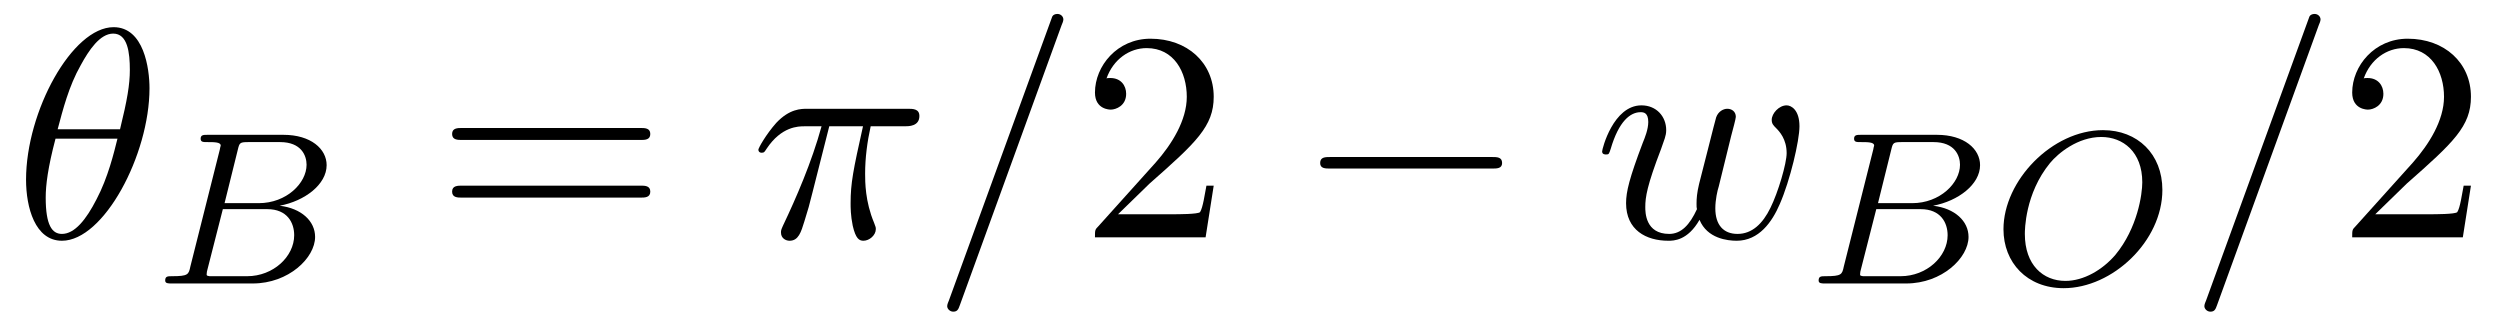
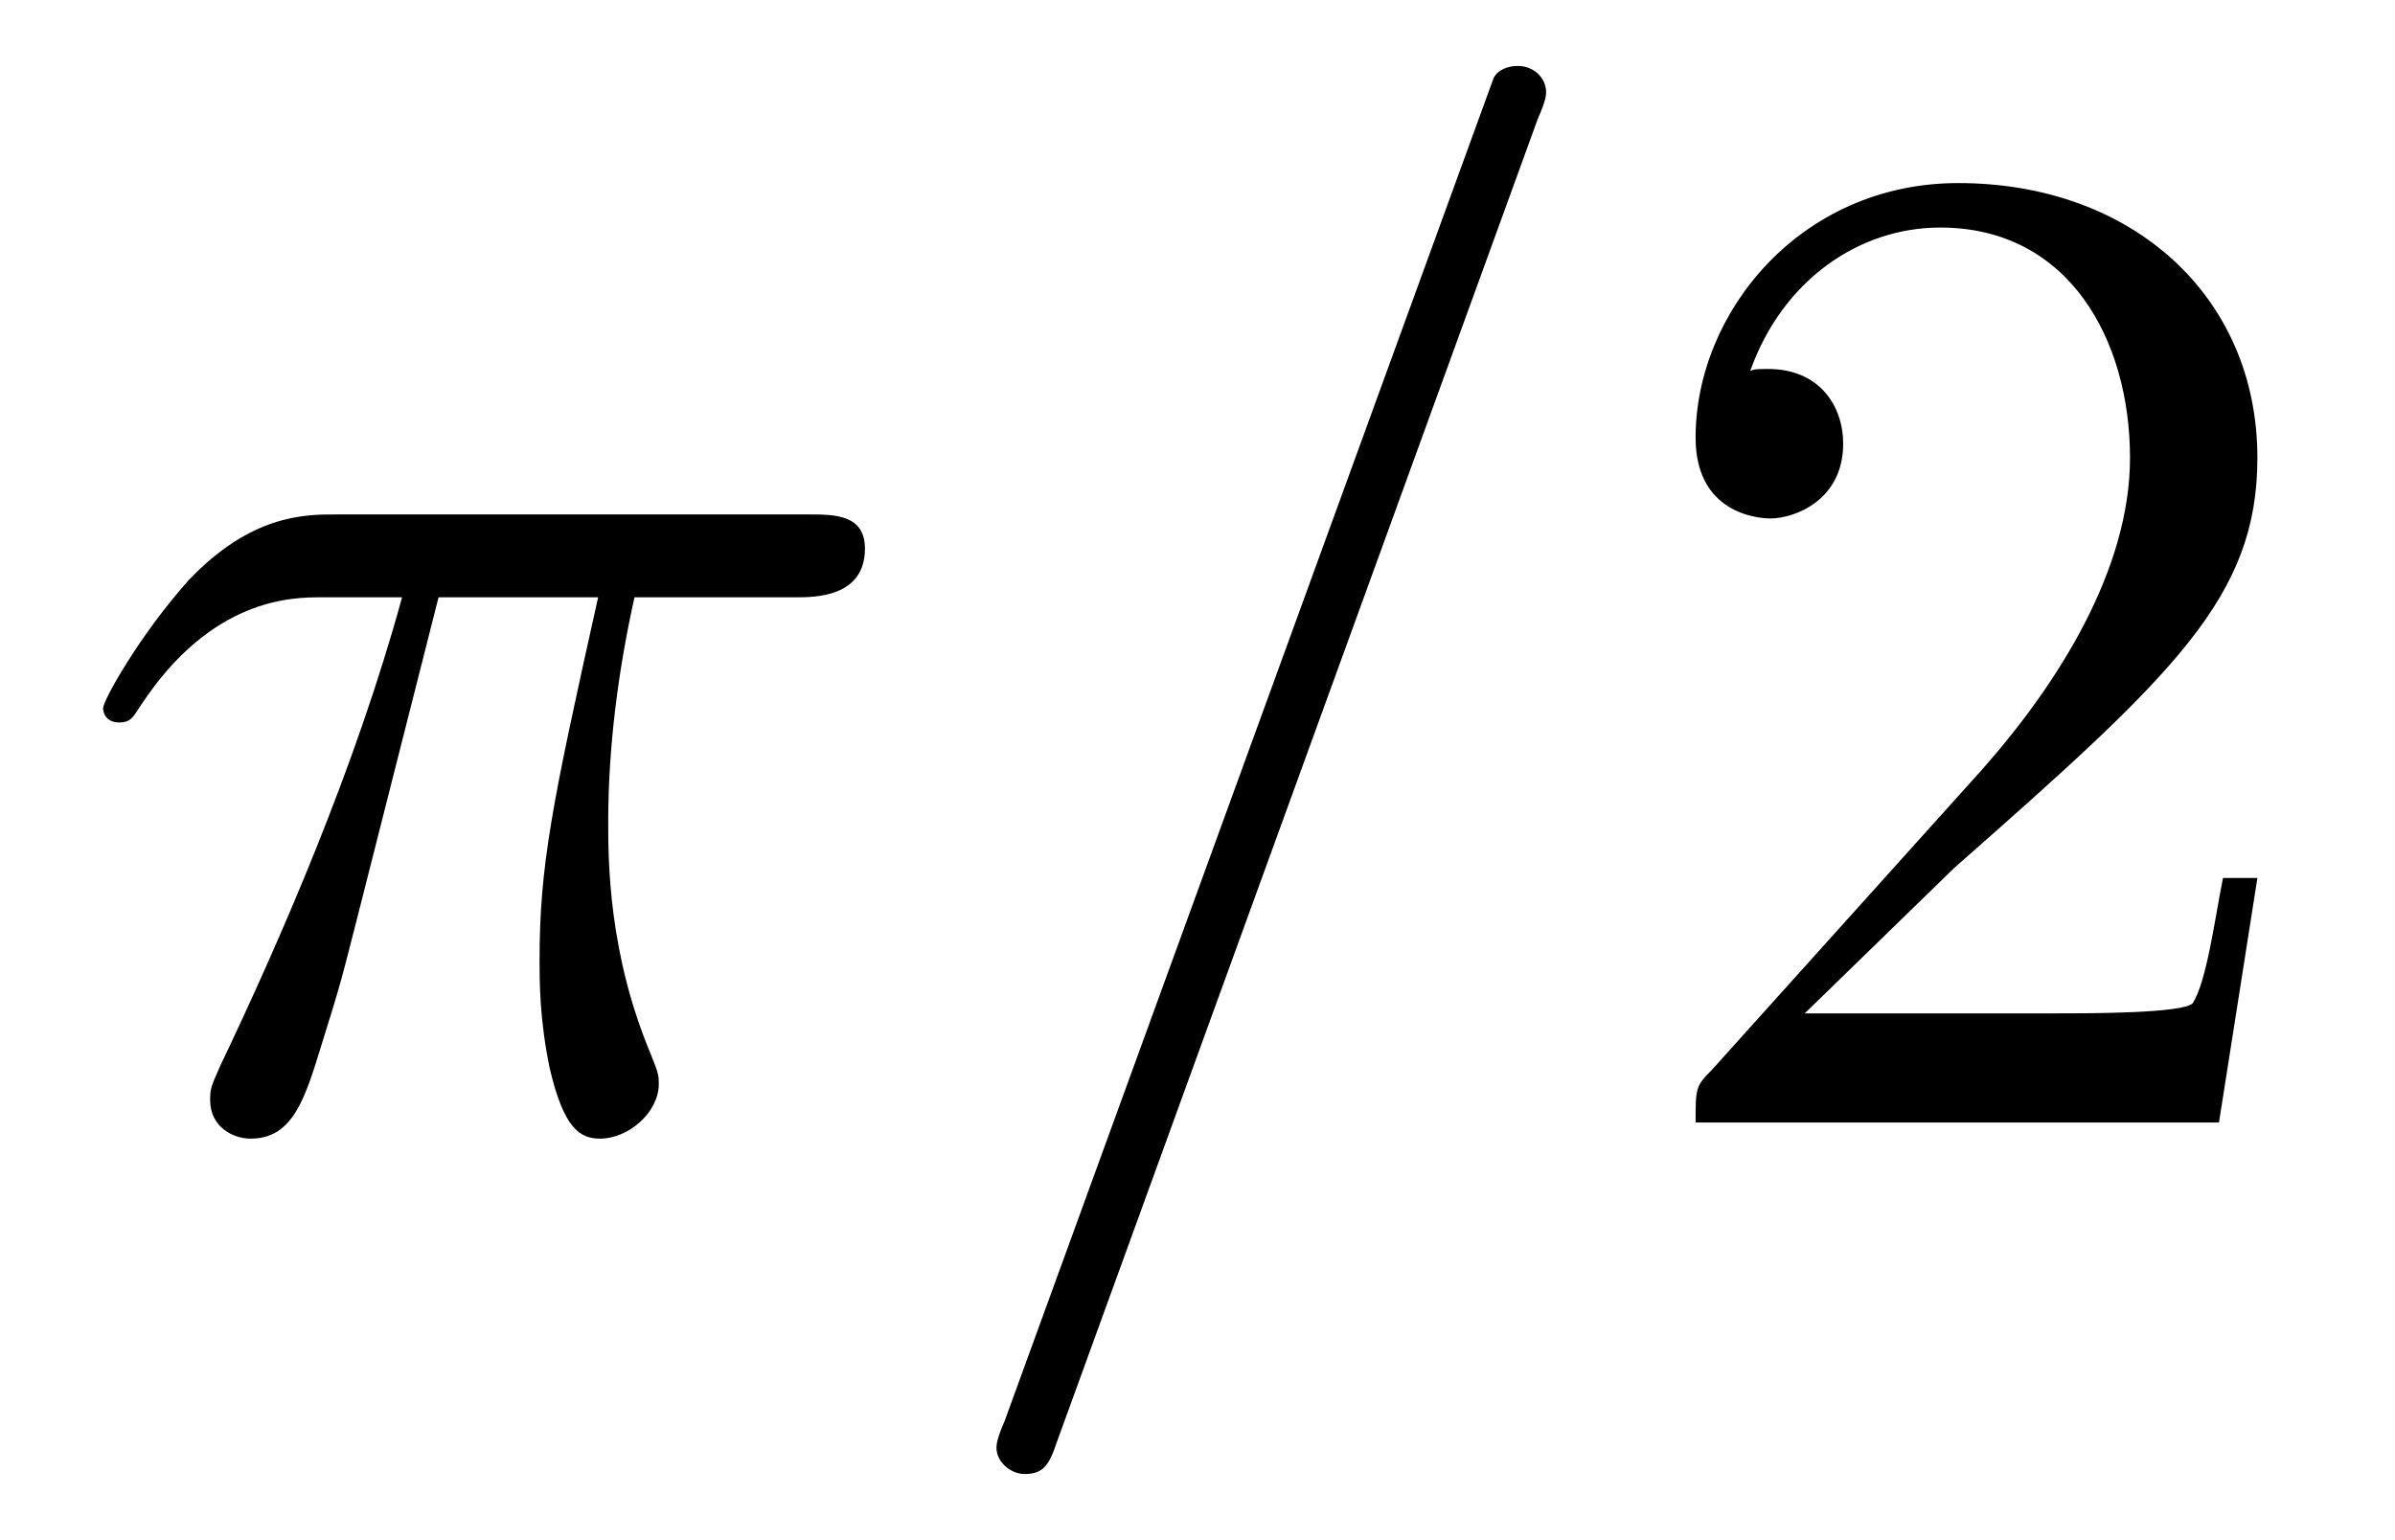
- <svg xmlns="http://www.w3.org/2000/svg" xmlns:xlink="http://www.w3.org/1999/xlink" viewBox="0 0 91.455 11.909" version="1.2">
+ <svg xmlns="http://www.w3.org/2000/svg" xmlns:xlink="http://www.w3.org/1999/xlink" viewBox="0 0 18.519 11.909" version="1.2">
  <defs>
    <g>
      <symbol overflow="visible" id="glyph0-0">
        <path style="stroke:none;" d="" />
      </symbol>
      <symbol overflow="visible" id="glyph0-1">
-         <path style="stroke:none;" d="M 4.969 -5.453 C 4.969 -6.172 4.766 -7.688 3.656 -7.688 C 2.141 -7.688 0.453 -4.609 0.453 -2.109 C 0.453 -1.094 0.781 0.125 1.766 0.125 C 3.297 0.125 4.969 -3.016 4.969 -5.453 Z M 1.609 -3.953 C 1.797 -4.656 2.016 -5.531 2.453 -6.297 C 2.75 -6.844 3.156 -7.453 3.641 -7.453 C 4.172 -7.453 4.25 -6.75 4.25 -6.125 C 4.25 -5.594 4.156 -5.031 3.891 -3.953 Z M 3.797 -3.609 C 3.672 -3.109 3.453 -2.188 3.031 -1.391 C 2.656 -0.656 2.234 -0.125 1.766 -0.125 C 1.406 -0.125 1.172 -0.438 1.172 -1.453 C 1.172 -1.906 1.25 -2.547 1.531 -3.609 Z M 3.797 -3.609 " />
+         <path style="stroke:none;" d="M 2.891 -4.062 L 4.125 -4.062 C 3.766 -2.453 3.672 -1.984 3.672 -1.25 C 3.672 -1.094 3.672 -0.797 3.75 -0.422 C 3.859 0.047 3.984 0.125 4.141 0.125 C 4.359 0.125 4.594 -0.078 4.594 -0.297 C 4.594 -0.359 4.594 -0.375 4.531 -0.531 C 4.203 -1.312 4.203 -2.031 4.203 -2.328 C 4.203 -2.906 4.281 -3.5 4.406 -4.062 L 5.656 -4.062 C 5.797 -4.062 6.188 -4.062 6.188 -4.438 C 6.188 -4.703 5.953 -4.703 5.75 -4.703 L 2.094 -4.703 C 1.859 -4.703 1.438 -4.703 0.953 -4.188 C 0.578 -3.766 0.297 -3.266 0.297 -3.203 C 0.297 -3.203 0.297 -3.094 0.422 -3.094 C 0.516 -3.094 0.531 -3.141 0.594 -3.234 C 1.141 -4.062 1.766 -4.062 1.984 -4.062 L 2.609 -4.062 C 2.25 -2.75 1.672 -1.422 1.203 -0.438 C 1.125 -0.266 1.125 -0.25 1.125 -0.172 C 1.125 0.031 1.297 0.125 1.438 0.125 C 1.766 0.125 1.859 -0.188 1.984 -0.594 C 2.141 -1.094 2.141 -1.109 2.281 -1.656 Z M 2.891 -4.062 " />
      </symbol>
      <symbol overflow="visible" id="glyph0-2">
-         <path style="stroke:none;" d="M 2.891 -4.062 L 4.125 -4.062 C 3.766 -2.453 3.672 -1.984 3.672 -1.25 C 3.672 -1.094 3.672 -0.797 3.75 -0.422 C 3.859 0.047 3.984 0.125 4.141 0.125 C 4.359 0.125 4.594 -0.078 4.594 -0.297 C 4.594 -0.359 4.594 -0.375 4.531 -0.531 C 4.203 -1.312 4.203 -2.031 4.203 -2.328 C 4.203 -2.906 4.281 -3.5 4.406 -4.062 L 5.656 -4.062 C 5.797 -4.062 6.188 -4.062 6.188 -4.438 C 6.188 -4.703 5.953 -4.703 5.75 -4.703 L 2.094 -4.703 C 1.859 -4.703 1.438 -4.703 0.953 -4.188 C 0.578 -3.766 0.297 -3.266 0.297 -3.203 C 0.297 -3.203 0.297 -3.094 0.422 -3.094 C 0.516 -3.094 0.531 -3.141 0.594 -3.234 C 1.141 -4.062 1.766 -4.062 1.984 -4.062 L 2.609 -4.062 C 2.25 -2.75 1.672 -1.422 1.203 -0.438 C 1.125 -0.266 1.125 -0.25 1.125 -0.172 C 1.125 0.031 1.297 0.125 1.438 0.125 C 1.766 0.125 1.859 -0.188 1.984 -0.594 C 2.141 -1.094 2.141 -1.109 2.281 -1.656 Z M 2.891 -4.062 " />
-       </symbol>
-       <symbol overflow="visible" id="glyph0-3">
        <path style="stroke:none;" d="M 4.781 -7.766 C 4.844 -7.906 4.844 -7.953 4.844 -7.969 C 4.844 -8.078 4.75 -8.172 4.625 -8.172 C 4.547 -8.172 4.469 -8.141 4.438 -8.078 L 0.656 2.312 C 0.594 2.453 0.594 2.5 0.594 2.516 C 0.594 2.625 0.703 2.719 0.812 2.719 C 0.953 2.719 1 2.656 1.062 2.469 Z M 4.781 -7.766 " />
-       </symbol>
-       <symbol overflow="visible" id="glyph0-4">
-         <path style="stroke:none;" d="M 5.031 -3.703 C 5.094 -3.938 5.203 -4.344 5.203 -4.406 C 5.203 -4.609 5.047 -4.703 4.891 -4.703 C 4.75 -4.703 4.562 -4.609 4.484 -4.391 C 4.453 -4.312 3.938 -2.234 3.859 -1.953 C 3.781 -1.625 3.766 -1.422 3.766 -1.234 C 3.766 -1.109 3.766 -1.094 3.781 -1.031 C 3.516 -0.453 3.203 -0.125 2.766 -0.125 C 1.891 -0.125 1.891 -0.922 1.891 -1.109 C 1.891 -1.469 1.953 -1.891 2.469 -3.234 C 2.578 -3.562 2.656 -3.703 2.656 -3.922 C 2.656 -4.422 2.297 -4.828 1.75 -4.828 C 0.719 -4.828 0.312 -3.234 0.312 -3.141 C 0.312 -3.031 0.422 -3.031 0.453 -3.031 C 0.562 -3.031 0.562 -3.047 0.625 -3.234 C 0.922 -4.25 1.344 -4.578 1.719 -4.578 C 1.828 -4.578 2 -4.562 2 -4.219 C 2 -3.953 1.875 -3.641 1.797 -3.453 C 1.312 -2.172 1.188 -1.672 1.188 -1.25 C 1.188 -0.266 1.922 0.125 2.734 0.125 C 2.922 0.125 3.438 0.125 3.875 -0.641 C 4.156 0.047 4.906 0.125 5.234 0.125 C 6.047 0.125 6.531 -0.562 6.812 -1.219 C 7.188 -2.078 7.531 -3.531 7.531 -4.062 C 7.531 -4.656 7.234 -4.828 7.062 -4.828 C 6.781 -4.828 6.516 -4.531 6.516 -4.297 C 6.516 -4.156 6.578 -4.094 6.672 -4 C 6.797 -3.875 7.062 -3.594 7.062 -3.078 C 7.062 -2.703 6.75 -1.641 6.469 -1.078 C 6.188 -0.5 5.797 -0.125 5.266 -0.125 C 4.75 -0.125 4.453 -0.453 4.453 -1.062 C 4.453 -1.375 4.531 -1.719 4.578 -1.859 Z M 5.031 -3.703 " />
      </symbol>
      <symbol overflow="visible" id="glyph1-0">
        <path style="stroke:none;" d="" />
      </symbol>
      <symbol overflow="visible" id="glyph1-1">
-         <path style="stroke:none;" d="M 1.344 -0.625 C 1.281 -0.328 1.266 -0.266 0.672 -0.266 C 0.516 -0.266 0.422 -0.266 0.422 -0.109 C 0.422 0 0.531 0 0.656 0 L 3.625 0 C 4.938 0 5.906 -0.938 5.906 -1.703 C 5.906 -2.281 5.406 -2.75 4.609 -2.844 C 5.531 -3.016 6.328 -3.625 6.328 -4.328 C 6.328 -4.922 5.75 -5.438 4.75 -5.438 L 1.969 -5.438 C 1.828 -5.438 1.719 -5.438 1.719 -5.297 C 1.719 -5.172 1.812 -5.172 1.953 -5.172 C 2.219 -5.172 2.453 -5.172 2.453 -5.047 C 2.453 -5.016 2.438 -5.016 2.422 -4.906 Z M 2.594 -2.938 L 3.078 -4.891 C 3.141 -5.156 3.156 -5.172 3.484 -5.172 L 4.625 -5.172 C 5.406 -5.172 5.594 -4.672 5.594 -4.344 C 5.594 -3.672 4.859 -2.938 3.844 -2.938 Z M 2.047 -0.266 C 1.969 -0.281 1.938 -0.281 1.938 -0.328 C 1.938 -0.391 1.953 -0.469 1.969 -0.516 L 2.531 -2.719 L 4.156 -2.719 C 4.891 -2.719 5.141 -2.219 5.141 -1.766 C 5.141 -0.984 4.375 -0.266 3.422 -0.266 Z M 2.047 -0.266 " />
-       </symbol>
-       <symbol overflow="visible" id="glyph1-2">
-         <path style="stroke:none;" d="M 6.219 -3.422 C 6.219 -4.734 5.312 -5.609 4.047 -5.609 C 2.188 -5.609 0.406 -3.766 0.406 -1.984 C 0.406 -0.766 1.266 0.172 2.609 0.172 C 4.391 0.172 6.219 -1.547 6.219 -3.422 Z M 2.672 -0.094 C 1.859 -0.094 1.188 -0.672 1.188 -1.812 C 1.188 -1.938 1.188 -3.281 2.109 -4.406 C 2.406 -4.766 3.125 -5.359 3.984 -5.359 C 4.781 -5.359 5.484 -4.812 5.484 -3.703 C 5.484 -3.266 5.312 -2.031 4.5 -1.047 C 4.031 -0.5 3.344 -0.094 2.672 -0.094 Z M 2.672 -0.094 " />
-       </symbol>
-       <symbol overflow="visible" id="glyph2-0">
-         <path style="stroke:none;" d="" />
-       </symbol>
-       <symbol overflow="visible" id="glyph2-1">
-         <path style="stroke:none;" d="M 7.5 -3.562 C 7.656 -3.562 7.859 -3.562 7.859 -3.781 C 7.859 -4 7.656 -4 7.5 -4 L 0.969 -4 C 0.812 -4 0.609 -4 0.609 -3.781 C 0.609 -3.562 0.812 -3.562 0.984 -3.562 Z M 7.5 -1.453 C 7.656 -1.453 7.859 -1.453 7.859 -1.672 C 7.859 -1.891 7.656 -1.891 7.5 -1.891 L 0.984 -1.891 C 0.812 -1.891 0.609 -1.891 0.609 -1.672 C 0.609 -1.453 0.812 -1.453 0.969 -1.453 Z M 7.5 -1.453 " />
-       </symbol>
-       <symbol overflow="visible" id="glyph2-2">
        <path style="stroke:none;" d="M 1.391 -0.844 L 2.547 -1.969 C 4.25 -3.469 4.891 -4.062 4.891 -5.141 C 4.891 -6.391 3.922 -7.266 2.578 -7.266 C 1.359 -7.266 0.547 -6.266 0.547 -5.297 C 0.547 -4.672 1.094 -4.672 1.125 -4.672 C 1.312 -4.672 1.688 -4.812 1.688 -5.25 C 1.688 -5.547 1.5 -5.828 1.109 -5.828 C 1.031 -5.828 1 -5.828 0.969 -5.812 C 1.219 -6.516 1.812 -6.922 2.438 -6.922 C 3.438 -6.922 3.906 -6.047 3.906 -5.141 C 3.906 -4.281 3.359 -3.406 2.766 -2.734 L 0.672 -0.406 C 0.547 -0.281 0.547 -0.266 0.547 0 L 4.594 0 L 4.891 -1.891 L 4.625 -1.891 C 4.562 -1.578 4.5 -1.094 4.391 -0.922 C 4.312 -0.844 3.594 -0.844 3.344 -0.844 Z M 1.391 -0.844 " />
-       </symbol>
-       <symbol overflow="visible" id="glyph3-0">
-         <path style="stroke:none;" d="" />
-       </symbol>
-       <symbol overflow="visible" id="glyph3-1">
-         <path style="stroke:none;" d="M 7.188 -2.516 C 7.375 -2.516 7.562 -2.516 7.562 -2.719 C 7.562 -2.938 7.375 -2.938 7.188 -2.938 L 1.281 -2.938 C 1.094 -2.938 0.906 -2.938 0.906 -2.719 C 0.906 -2.516 1.094 -2.516 1.281 -2.516 Z M 7.188 -2.516 " />
      </symbol>
    </g>
    <clipPath id="clip1">
-       <path d="M 34 0 L 39 0 L 39 11.91 L 34 11.91 Z M 34 0 " />
-     </clipPath>
-     <clipPath id="clip2">
-       <path d="M 80 0 L 85 0 L 85 11.91 L 80 11.91 Z M 80 0 " />
+       <path d="M 7 0 L 12 0 L 12 11.91 L 7 11.91 Z M 7 0 " />
    </clipPath>
  </defs>
  <g id="surface1">
    <g style="fill:rgb(0%,0%,0%);fill-opacity:1;">
      <use xlink:href="#glyph0-1" x="0.5" y="8.682" />
    </g>
-     <g style="fill:rgb(0%,0%,0%);fill-opacity:1;">
-       <use xlink:href="#glyph1-1" x="5.621" y="10.37" />
-     </g>
-     <g style="fill:rgb(0%,0%,0%);fill-opacity:1;">
-       <use xlink:href="#glyph2-1" x="15.93" y="8.682" />
-     </g>
-     <g style="fill:rgb(0%,0%,0%);fill-opacity:1;">
-       <use xlink:href="#glyph0-2" x="27.445" y="8.682" />
-     </g>
    <g clip-path="url(#clip1)" clip-rule="nonzero">
      <g style="fill:rgb(0%,0%,0%);fill-opacity:1;">
-         <use xlink:href="#glyph0-3" x="34.056" y="8.682" />
+         <use xlink:href="#glyph0-2" x="7.111" y="8.682" />
      </g>
    </g>
    <g style="fill:rgb(0%,0%,0%);fill-opacity:1;">
-       <use xlink:href="#glyph2-2" x="39.509" y="8.682" />
-     </g>
-     <g style="fill:rgb(0%,0%,0%);fill-opacity:1;">
-       <use xlink:href="#glyph3-1" x="47.388" y="8.682" />
-     </g>
-     <g style="fill:rgb(0%,0%,0%);fill-opacity:1;">
-       <use xlink:href="#glyph0-4" x="58.297" y="8.682" />
-     </g>
-     <g style="fill:rgb(0%,0%,0%);fill-opacity:1;">
-       <use xlink:href="#glyph1-1" x="66.107" y="10.37" />
-     </g>
-     <g style="fill:rgb(0%,0%,0%);fill-opacity:1;">
-       <use xlink:href="#glyph1-2" x="72.885" y="10.37" />
-     </g>
-     <g clip-path="url(#clip2)" clip-rule="nonzero">
-       <g style="fill:rgb(0%,0%,0%);fill-opacity:1;">
-         <use xlink:href="#glyph0-3" x="80.046" y="8.682" />
-       </g>
-     </g>
-     <g style="fill:rgb(0%,0%,0%);fill-opacity:1;">
-       <use xlink:href="#glyph2-2" x="85.501" y="8.682" />
+       <use xlink:href="#glyph1-1" x="12.564" y="8.682" />
    </g>
  </g>
</svg>
